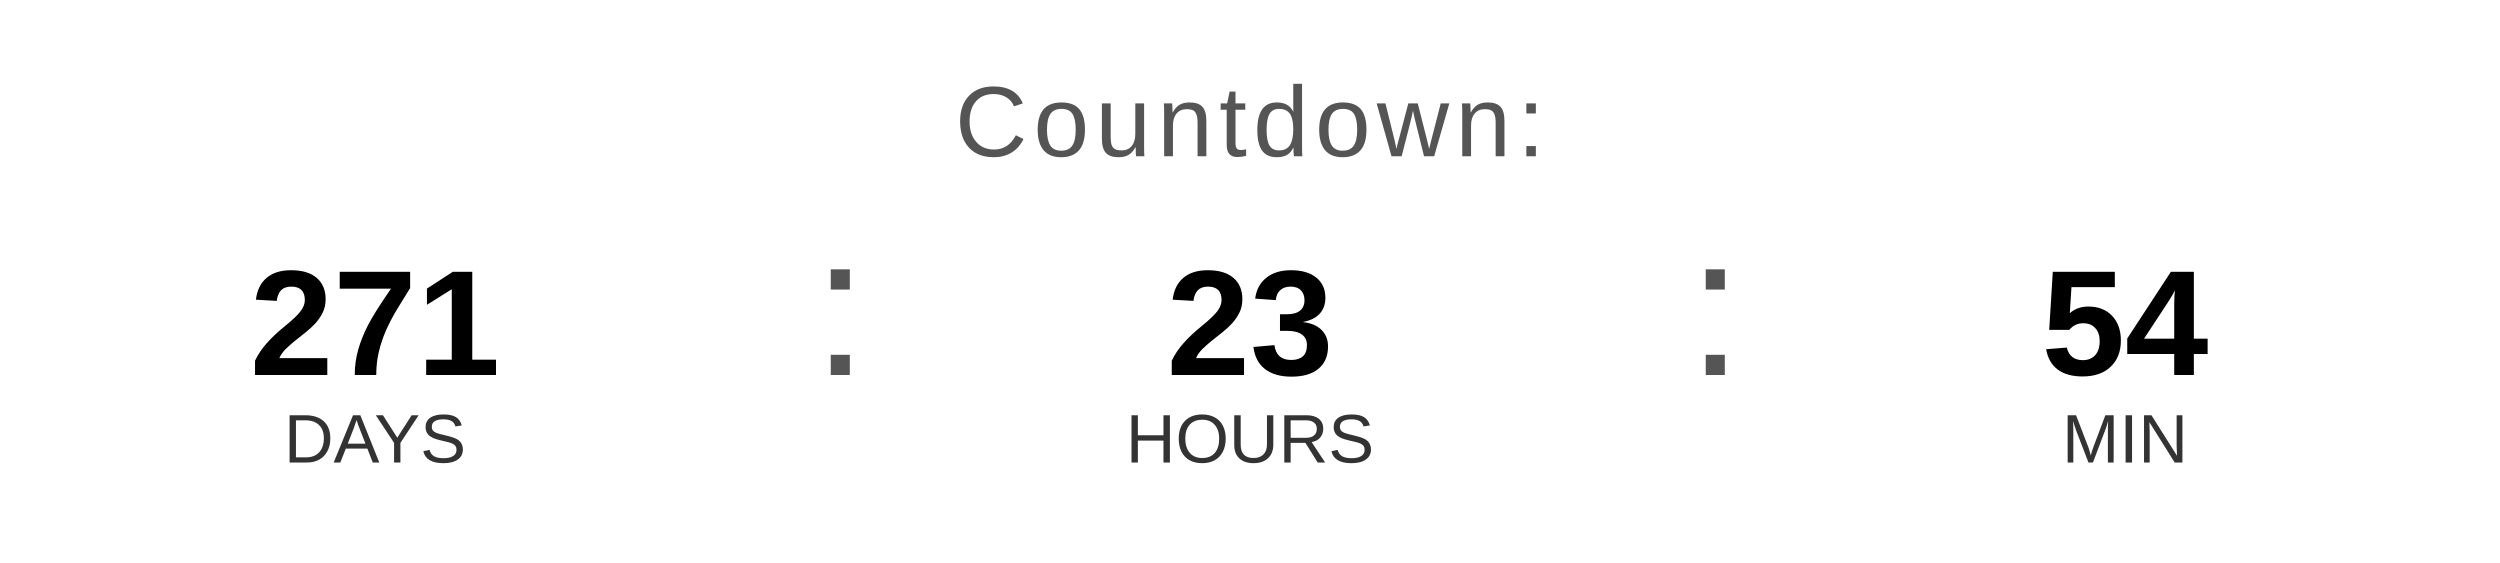
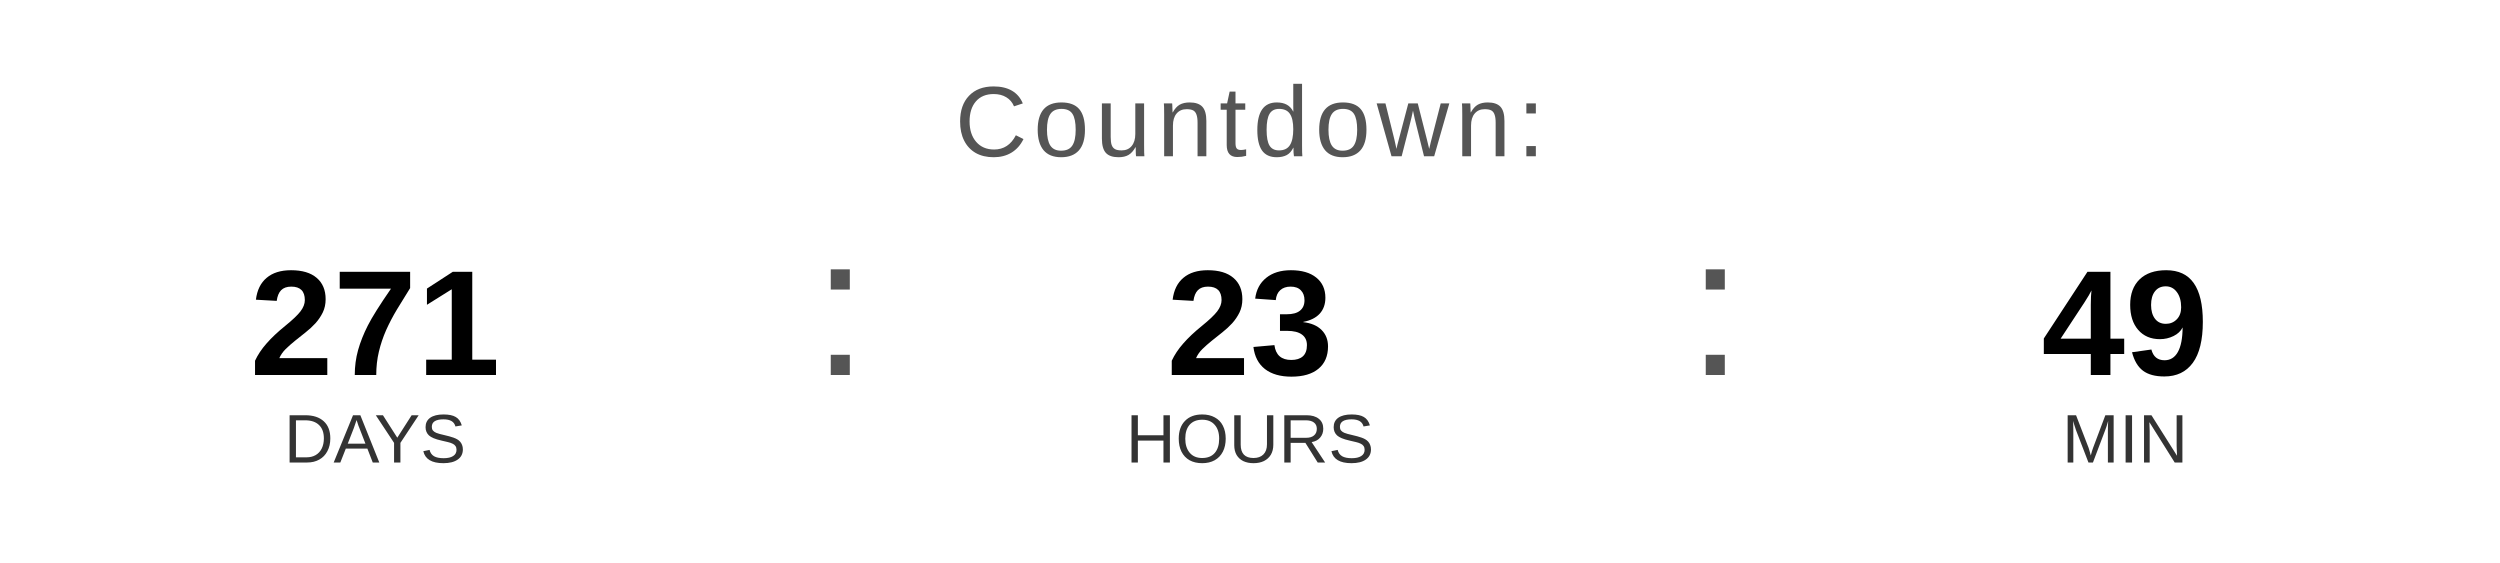
<svg xmlns="http://www.w3.org/2000/svg" width="400" height="90" viewBox="0 0 400 90">
  <text x="200" y="25" font-family="Arial, Helvetica, sans-serif" font-size="16" fill="#555555" text-anchor="middle" letter-spacing="1">
    Countdown:
  </text>
  <text x="60" y="60" font-family="Arial, Helvetica, sans-serif" font-size="24" font-weight="bold" fill="#000000" text-anchor="middle">271</text>
  <text x="60" y="74" font-family="Arial, Helvetica, sans-serif" font-size="11" fill="#333333" text-anchor="middle">DAYS</text>
  <text x="130" y="60" font-family="Arial, sans-serif" font-size="32" fill="#555555">:</text>
  <text x="200" y="60" font-family="Arial, Helvetica, sans-serif" font-size="24" font-weight="bold" fill="#000000" text-anchor="middle">23</text>
  <text x="200" y="74" font-family="Arial, Helvetica, sans-serif" font-size="11" fill="#333333" text-anchor="middle">HOURS</text>
  <text x="270" y="60" font-family="Arial, sans-serif" font-size="32" fill="#555555">:</text>
-   <text x="340" y="60" font-family="Arial, Helvetica, sans-serif" font-size="24" font-weight="bold" fill="#000000" text-anchor="middle">54</text>
+   <text x="340" y="60" font-family="Arial, Helvetica, sans-serif" font-size="24" font-weight="bold" fill="#000000" text-anchor="middle">49</text>
  <text x="340" y="74" font-family="Arial, Helvetica, sans-serif" font-size="11" fill="#333333" text-anchor="middle">MIN</text>
</svg>
